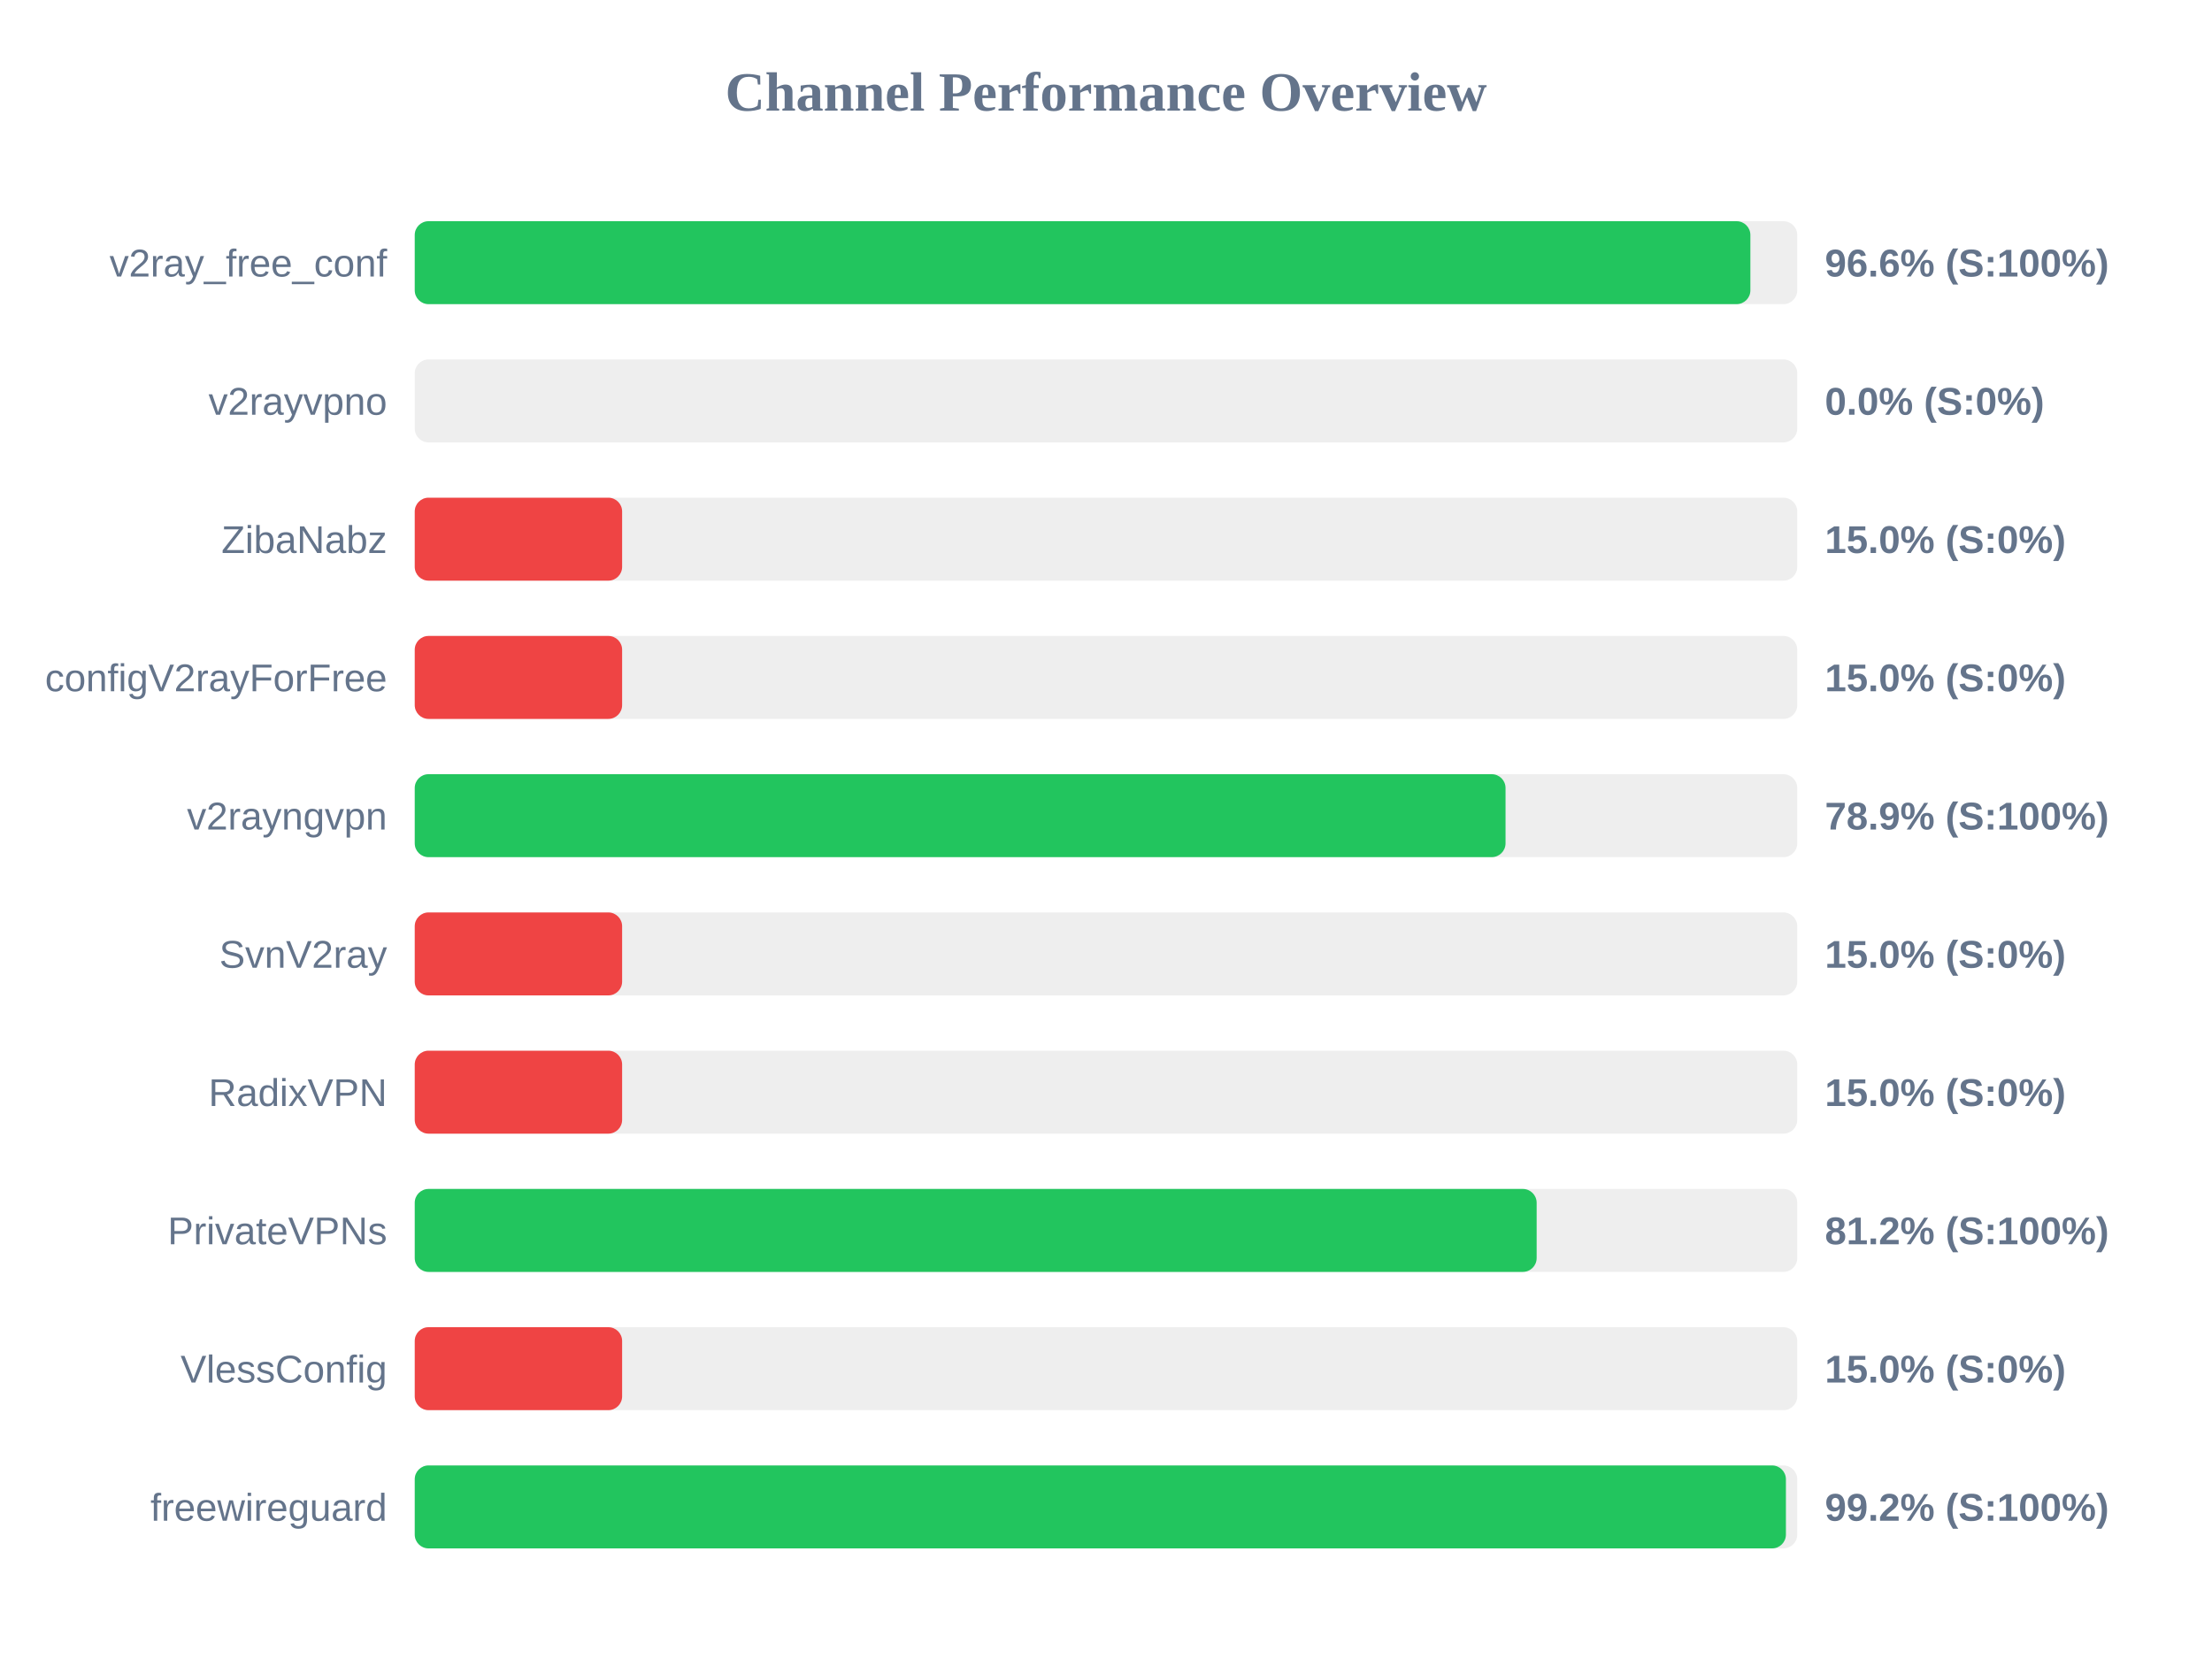
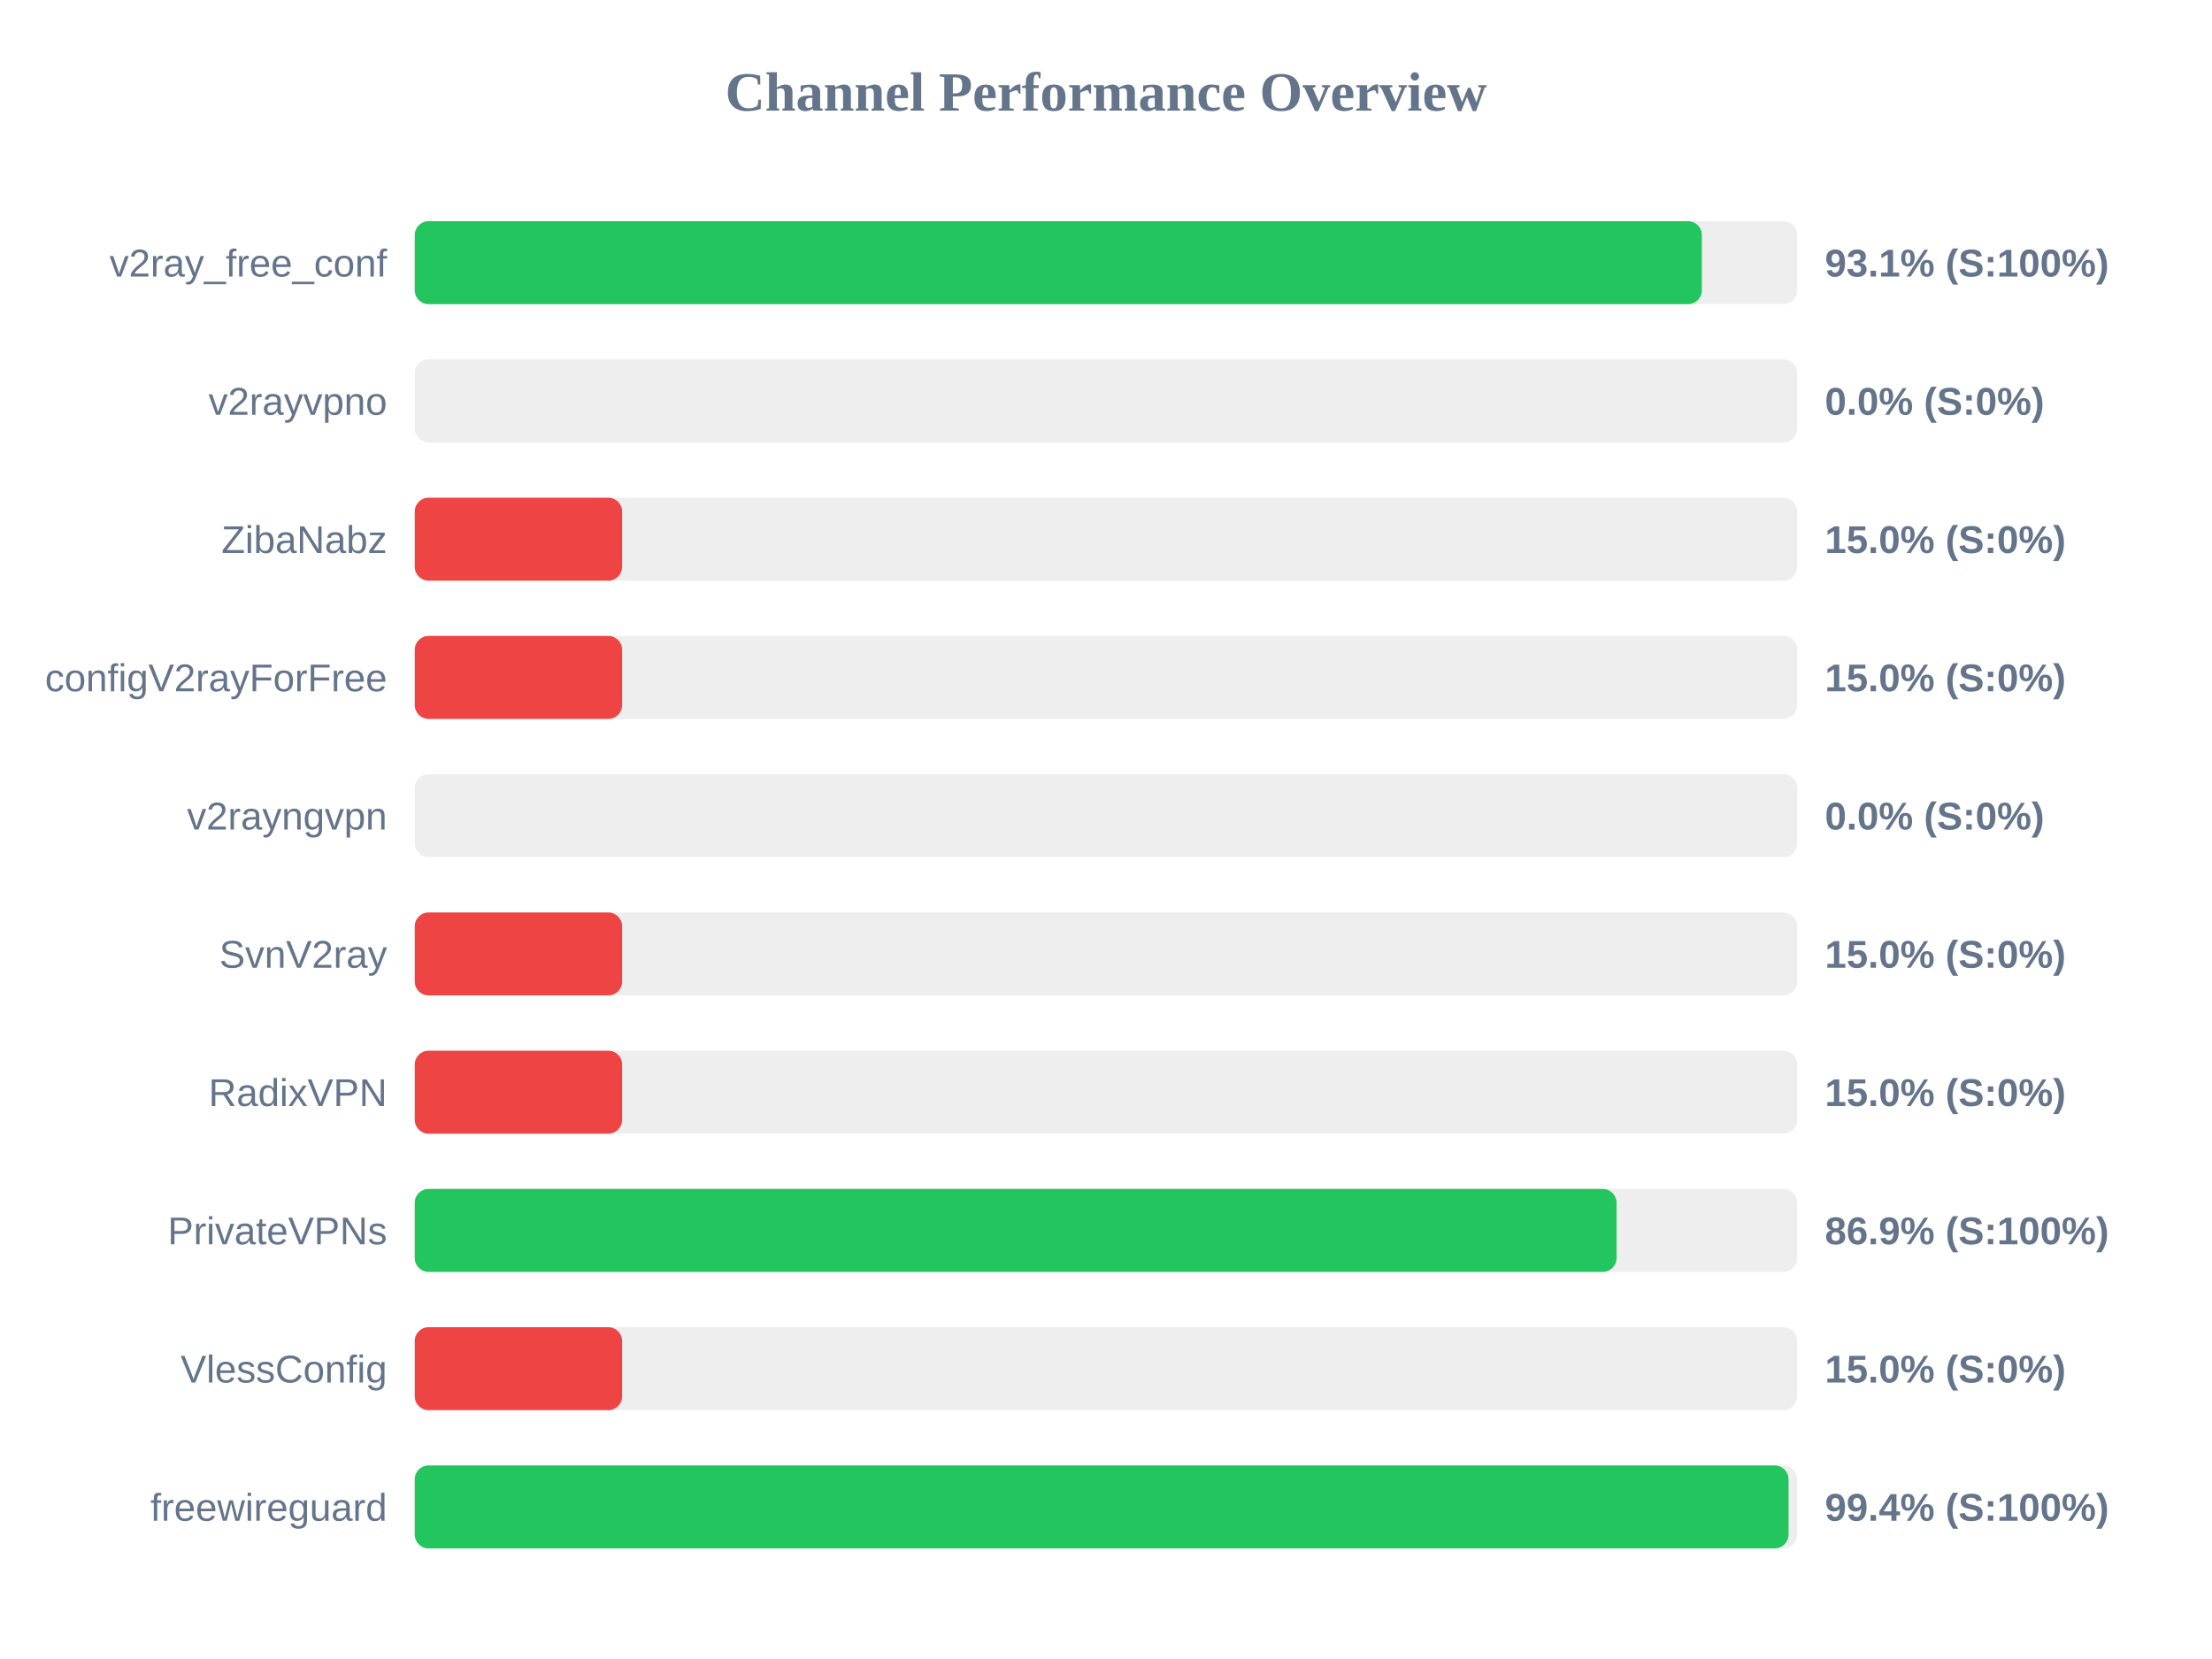
<svg xmlns="http://www.w3.org/2000/svg" width="800" height="600" version="1.1">
  <style>
        .row { font: 14px Arial; fill: #64748b; }
        .score { font: bold 14px Arial; fill: #64748b; }
    </style>
  <text x="400" y="40" text-anchor="middle" font-size="20px" font-weight="bold" fill="#64748b">Channel Performance Overview</text>
  <rect x="150" y="80" width="500" height="30" fill="#eee" rx="5" />
-   <rect x="150" y="80" width="483.05" height="30" fill="#22c55e" rx="5" />
+   <rect x="150" y="80" width="465.5" height="30" fill="#22c55e" rx="5" />
  <text x="140" y="100" text-anchor="end" class="row">v2ray_free_conf</text>
-   <text x="660" y="100" text-anchor="start" class="score">96.6% (S:100%)</text>
+   <text x="660" y="100" text-anchor="start" class="score">93.1% (S:100%)</text>
  <rect x="150" y="130" width="500" height="30" fill="#eee" rx="5" />
  <rect x="150" y="130" width="0.0" height="30" fill="#ef4444" rx="5" />
  <text x="140" y="150" text-anchor="end" class="row">v2rayvpno</text>
  <text x="660" y="150" text-anchor="start" class="score">0.0% (S:0%)</text>
  <rect x="150" y="180" width="500" height="30" fill="#eee" rx="5" />
  <rect x="150" y="180" width="75.0" height="30" fill="#ef4444" rx="5" />
  <text x="140" y="200" text-anchor="end" class="row">ZibaNabz</text>
  <text x="660" y="200" text-anchor="start" class="score">15.0% (S:0%)</text>
  <rect x="150" y="230" width="500" height="30" fill="#eee" rx="5" />
  <rect x="150" y="230" width="75.0" height="30" fill="#ef4444" rx="5" />
  <text x="140" y="250" text-anchor="end" class="row">configV2rayForFree</text>
  <text x="660" y="250" text-anchor="start" class="score">15.0% (S:0%)</text>
  <rect x="150" y="280" width="500" height="30" fill="#eee" rx="5" />
-   <rect x="150" y="280" width="394.5" height="30" fill="#22c55e" rx="5" />
+   <rect x="150" y="280" width="0.0" height="30" fill="#ef4444" rx="5" />
  <text x="140" y="300" text-anchor="end" class="row">v2rayngvpn</text>
-   <text x="660" y="300" text-anchor="start" class="score">78.9% (S:100%)</text>
+   <text x="660" y="300" text-anchor="start" class="score">0.0% (S:0%)</text>
  <rect x="150" y="330" width="500" height="30" fill="#eee" rx="5" />
  <rect x="150" y="330" width="75.0" height="30" fill="#ef4444" rx="5" />
  <text x="140" y="350" text-anchor="end" class="row">SvnV2ray</text>
  <text x="660" y="350" text-anchor="start" class="score">15.0% (S:0%)</text>
  <rect x="150" y="380" width="500" height="30" fill="#eee" rx="5" />
  <rect x="150" y="380" width="75.0" height="30" fill="#ef4444" rx="5" />
  <text x="140" y="400" text-anchor="end" class="row">RadixVPN</text>
  <text x="660" y="400" text-anchor="start" class="score">15.0% (S:0%)</text>
  <rect x="150" y="430" width="500" height="30" fill="#eee" rx="5" />
-   <rect x="150" y="430" width="405.75" height="30" fill="#22c55e" rx="5" />
+   <rect x="150" y="430" width="434.65" height="30" fill="#22c55e" rx="5" />
  <text x="140" y="450" text-anchor="end" class="row">PrivateVPNs</text>
-   <text x="660" y="450" text-anchor="start" class="score">81.2% (S:100%)</text>
+   <text x="660" y="450" text-anchor="start" class="score">86.9% (S:100%)</text>
  <rect x="150" y="480" width="500" height="30" fill="#eee" rx="5" />
  <rect x="150" y="480" width="75.0" height="30" fill="#ef4444" rx="5" />
  <text x="140" y="500" text-anchor="end" class="row">VlessConfig</text>
  <text x="660" y="500" text-anchor="start" class="score">15.0% (S:0%)</text>
  <rect x="150" y="530" width="500" height="30" fill="#eee" rx="5" />
-   <rect x="150" y="530" width="495.9" height="30" fill="#22c55e" rx="5" />
+   <rect x="150" y="530" width="496.85" height="30" fill="#22c55e" rx="5" />
  <text x="140" y="550" text-anchor="end" class="row">freewireguard</text>
-   <text x="660" y="550" text-anchor="start" class="score">99.2% (S:100%)</text>
+   <text x="660" y="550" text-anchor="start" class="score">99.4% (S:100%)</text>
</svg>
